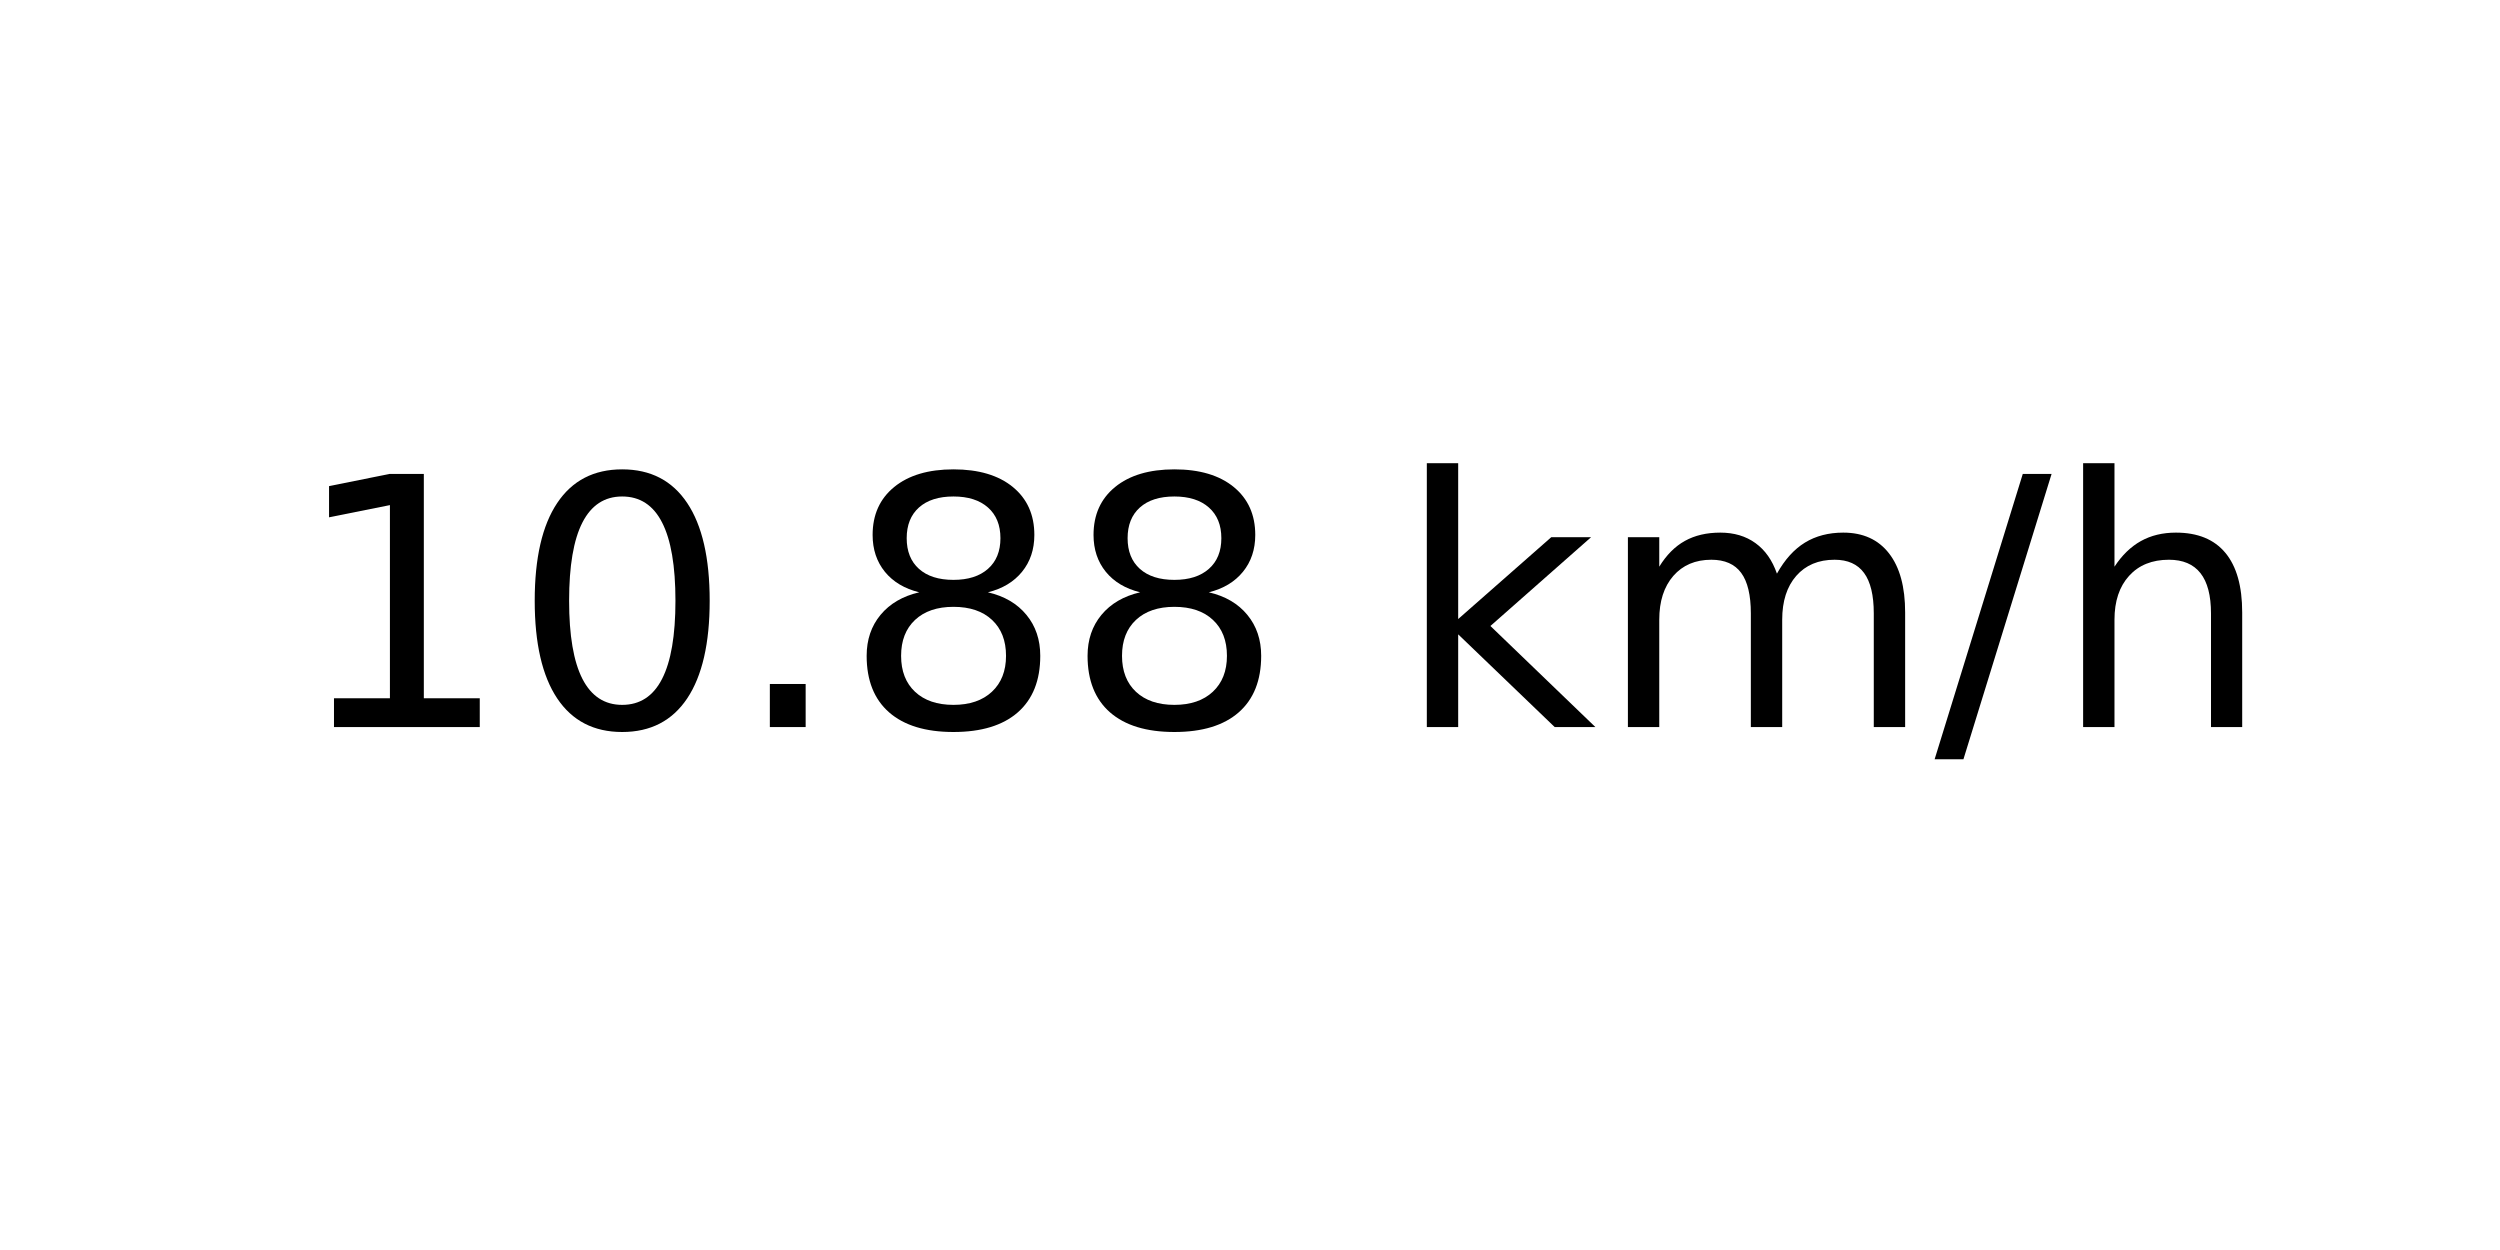
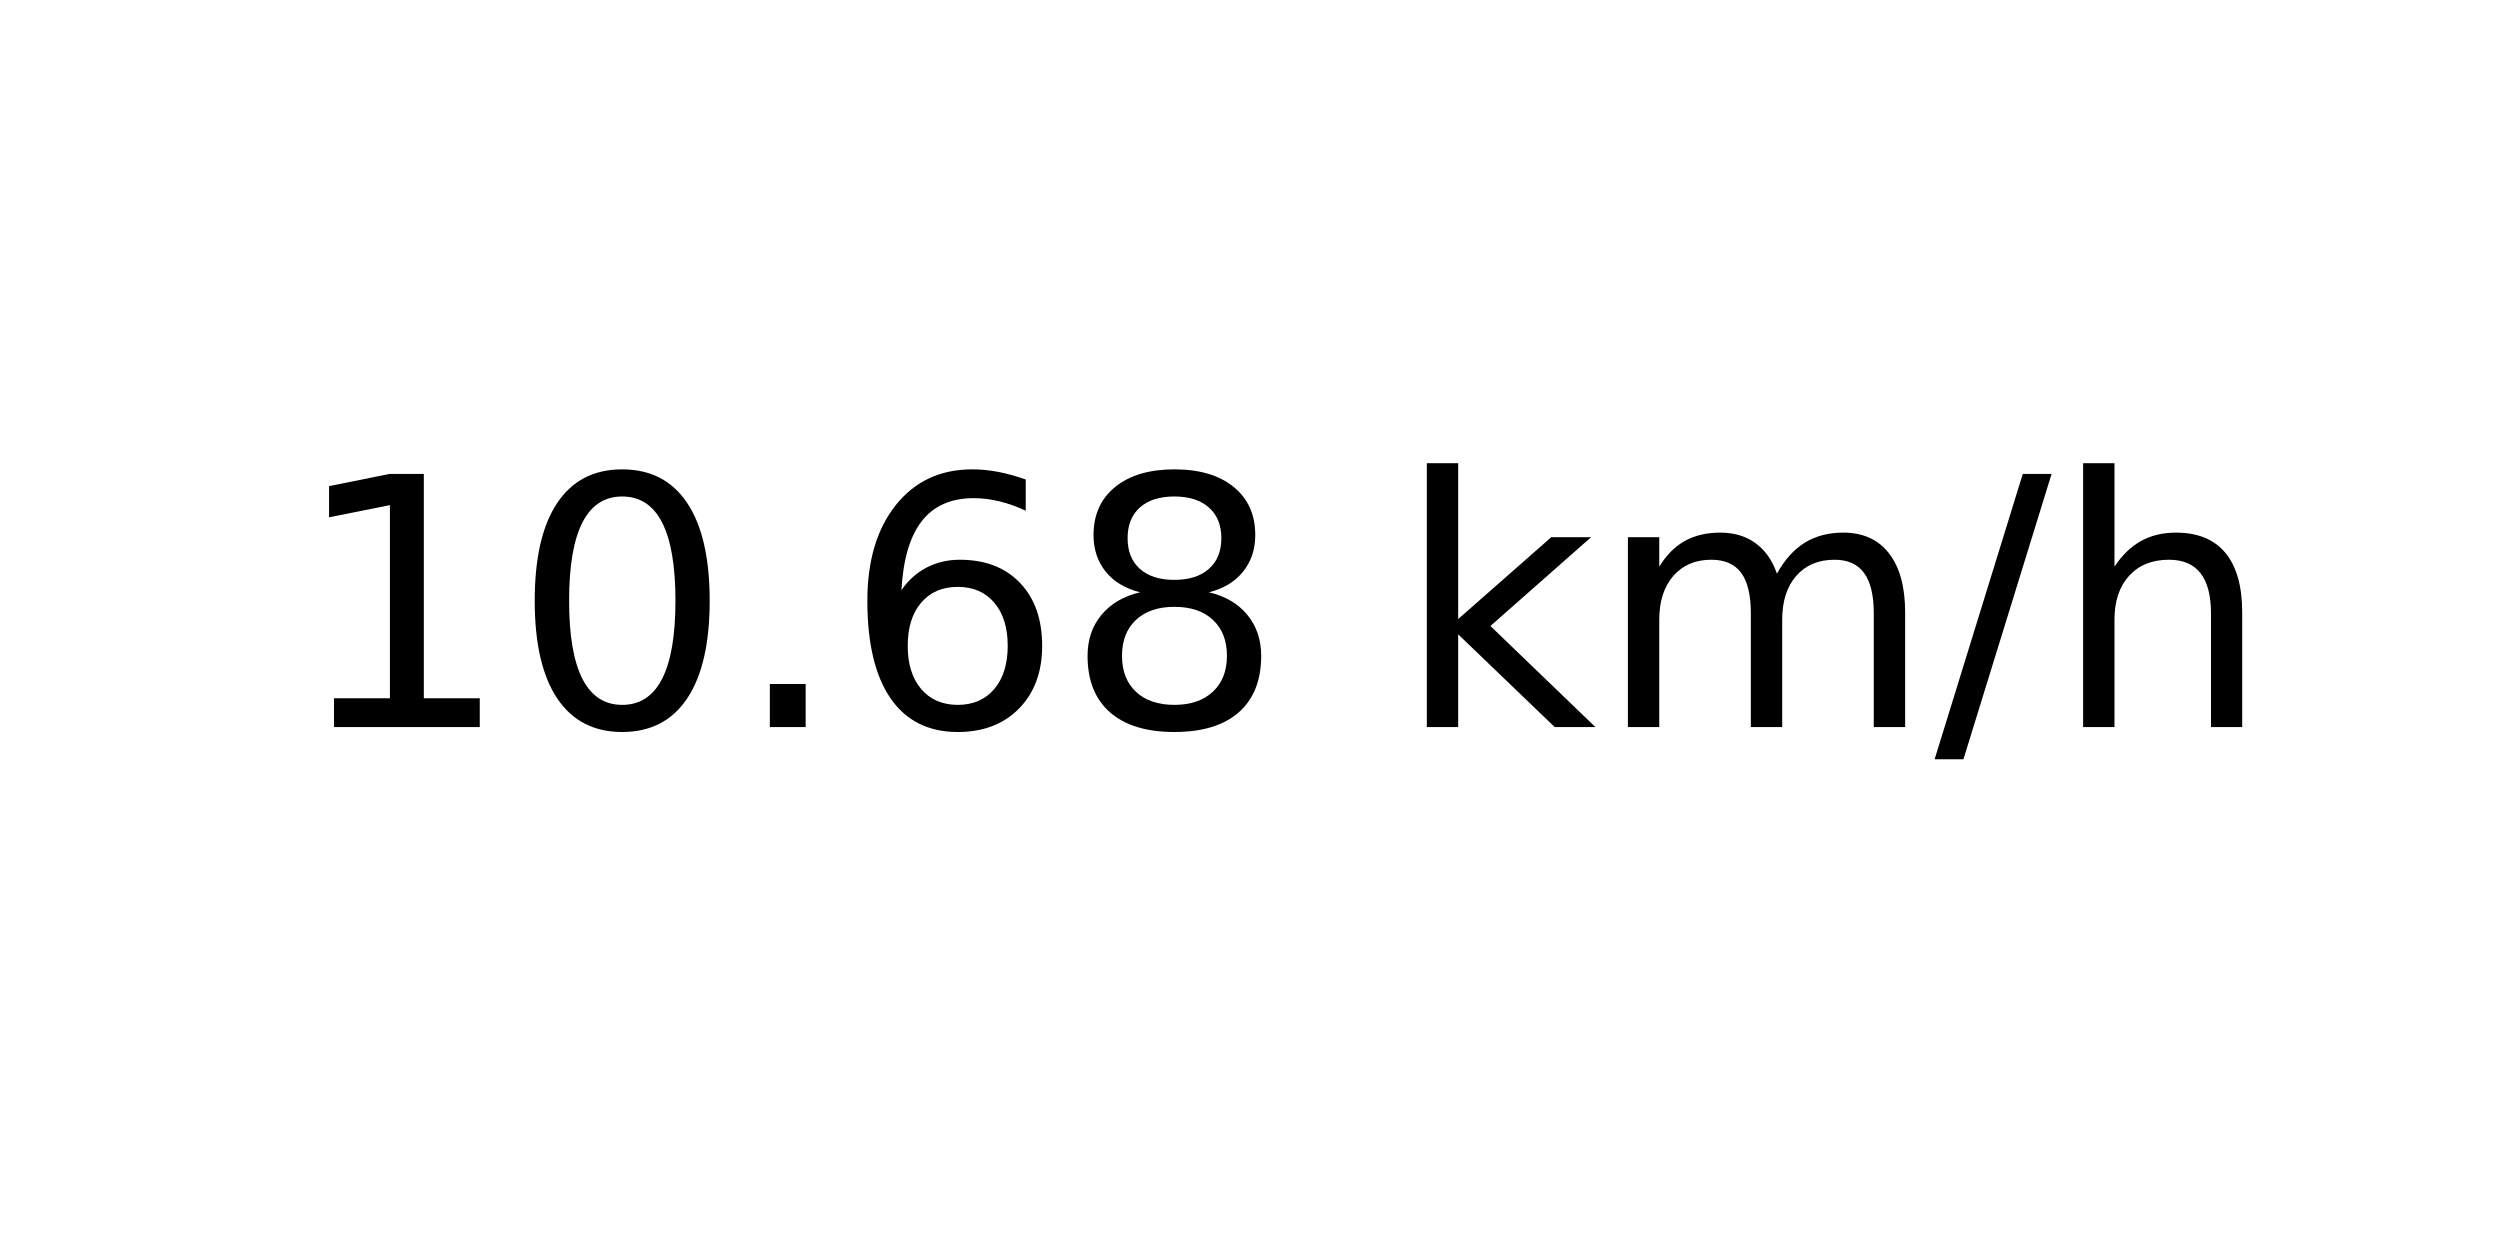
<svg xmlns="http://www.w3.org/2000/svg" xmlns:xlink="http://www.w3.org/1999/xlink" width="72pt" height="36pt" viewBox="0 0 72 36" version="1.1">
  <defs>
    <style type="text/css">*{stroke-linejoin: round; stroke-linecap: butt}</style>
  </defs>
  <g id="figure_1">
    <g id="axes_1">
      <g id="text_1">
        <g transform="translate(8.378125 20.93937) scale(0.1 -0.1)">
          <defs>
            <path id="DejaVuSans-31" d="M 794 531  L 1825 531  L 1825 4091  L 703 3866  L 703 4441  L 1819 4666  L 2450 4666  L 2450 531  L 3481 531  L 3481 0  L 794 0  L 794 531  z " transform="scale(0.015625)" />
            <path id="DejaVuSans-30" d="M 2034 4250  Q 1547 4250 1301 3770  Q 1056 3291 1056 2328  Q 1056 1369 1301 889  Q 1547 409 2034 409  Q 2525 409 2770 889  Q 3016 1369 3016 2328  Q 3016 3291 2770 3770  Q 2525 4250 2034 4250  z M 2034 4750  Q 2819 4750 3233 4129  Q 3647 3509 3647 2328  Q 3647 1150 3233 529  Q 2819 -91 2034 -91  Q 1250 -91 836 529  Q 422 1150 422 2328  Q 422 3509 836 4129  Q 1250 4750 2034 4750  z " transform="scale(0.015625)" />
            <path id="DejaVuSans-2e" d="M 684 794  L 1344 794  L 1344 0  L 684 0  L 684 794  z " transform="scale(0.015625)" />
+             <path id="DejaVuSans-36" d="M 2113 2584  Q 1688 2584 1439 2293  Q 1191 2003 1191 1497  Q 1191 994 1439 701  Q 1688 409 2113 409  Q 2538 409 2786 701  Q 3034 994 3034 1497  Q 3034 2003 2786 2293  Q 2538 2584 2113 2584  z M 3366 4563  L 3366 3988  Q 3128 4100 2886 4159  Q 2644 4219 2406 4219  Q 1781 4219 1451 3797  Q 1122 3375 1075 2522  Q 1259 2794 1537 2939  Q 1816 3084 2150 3084  Q 2853 3084 3261 2657  Q 3669 2231 3669 1497  Q 3669 778 3244 343  Q 2819 -91 2113 -91  Q 1303 -91 875 529  Q 447 1150 447 2328  Q 447 3434 972 4092  Q 1497 4750 2381 4750  Q 2619 4750 2861 4703  Q 3103 4656 3366 4563  z " transform="scale(0.015625)" />
            <path id="DejaVuSans-38" d="M 2034 2216  Q 1584 2216 1326 1975  Q 1069 1734 1069 1313  Q 1069 891 1326 650  Q 1584 409 2034 409  Q 2484 409 2743 651  Q 3003 894 3003 1313  Q 3003 1734 2745 1975  Q 2488 2216 2034 2216  z M 1403 2484  Q 997 2584 770 2862  Q 544 3141 544 3541  Q 544 4100 942 4425  Q 1341 4750 2034 4750  Q 2731 4750 3128 4425  Q 3525 4100 3525 3541  Q 3525 3141 3298 2862  Q 3072 2584 2669 2484  Q 3125 2378 3379 2068  Q 3634 1759 3634 1313  Q 3634 634 3220 271  Q 2806 -91 2034 -91  Q 1263 -91 848 271  Q 434 634 434 1313  Q 434 1759 690 2068  Q 947 2378 1403 2484  z M 1172 3481  Q 1172 3119 1398 2916  Q 1625 2713 2034 2713  Q 2441 2713 2670 2916  Q 2900 3119 2900 3481  Q 2900 3844 2670 4047  Q 2441 4250 2034 4250  Q 1625 4250 1398 4047  Q 1172 3844 1172 3481  z " transform="scale(0.015625)" />
            <path id="DejaVuSans-20" transform="scale(0.015625)" />
            <path id="DejaVuSans-6b" d="M 581 4863  L 1159 4863  L 1159 1991  L 2875 3500  L 3609 3500  L 1753 1863  L 3688 0  L 2938 0  L 1159 1709  L 1159 0  L 581 0  L 581 4863  z " transform="scale(0.015625)" />
            <path id="DejaVuSans-6d" d="M 3328 2828  Q 3544 3216 3844 3400  Q 4144 3584 4550 3584  Q 5097 3584 5394 3201  Q 5691 2819 5691 2113  L 5691 0  L 5113 0  L 5113 2094  Q 5113 2597 4934 2840  Q 4756 3084 4391 3084  Q 3944 3084 3684 2787  Q 3425 2491 3425 1978  L 3425 0  L 2847 0  L 2847 2094  Q 2847 2600 2669 2842  Q 2491 3084 2119 3084  Q 1678 3084 1418 2786  Q 1159 2488 1159 1978  L 1159 0  L 581 0  L 581 3500  L 1159 3500  L 1159 2956  Q 1356 3278 1631 3431  Q 1906 3584 2284 3584  Q 2666 3584 2933 3390  Q 3200 3197 3328 2828  z " transform="scale(0.015625)" />
            <path id="DejaVuSans-2f" d="M 1625 4666  L 2156 4666  L 531 -594  L 0 -594  L 1625 4666  z " transform="scale(0.015625)" />
            <path id="DejaVuSans-68" d="M 3513 2113  L 3513 0  L 2938 0  L 2938 2094  Q 2938 2591 2744 2837  Q 2550 3084 2163 3084  Q 1697 3084 1428 2787  Q 1159 2491 1159 1978  L 1159 0  L 581 0  L 581 4863  L 1159 4863  L 1159 2956  Q 1366 3272 1645 3428  Q 1925 3584 2291 3584  Q 2894 3584 3203 3211  Q 3513 2838 3513 2113  z " transform="scale(0.015625)" />
          </defs>
          <use xlink:href="#DejaVuSans-31" />
          <use xlink:href="#DejaVuSans-30" x="63.623" />
          <use xlink:href="#DejaVuSans-2e" x="127.246" />
-           <use xlink:href="#DejaVuSans-38" x="159.033" />
+           <use xlink:href="#DejaVuSans-36" x="159.033" />
          <use xlink:href="#DejaVuSans-38" x="222.656" />
          <use xlink:href="#DejaVuSans-20" x="286.279" />
          <use xlink:href="#DejaVuSans-6b" x="318.066" />
          <use xlink:href="#DejaVuSans-6d" x="375.977" />
          <use xlink:href="#DejaVuSans-2f" x="473.389" />
          <use xlink:href="#DejaVuSans-68" x="507.08" />
        </g>
      </g>
    </g>
  </g>
</svg>
